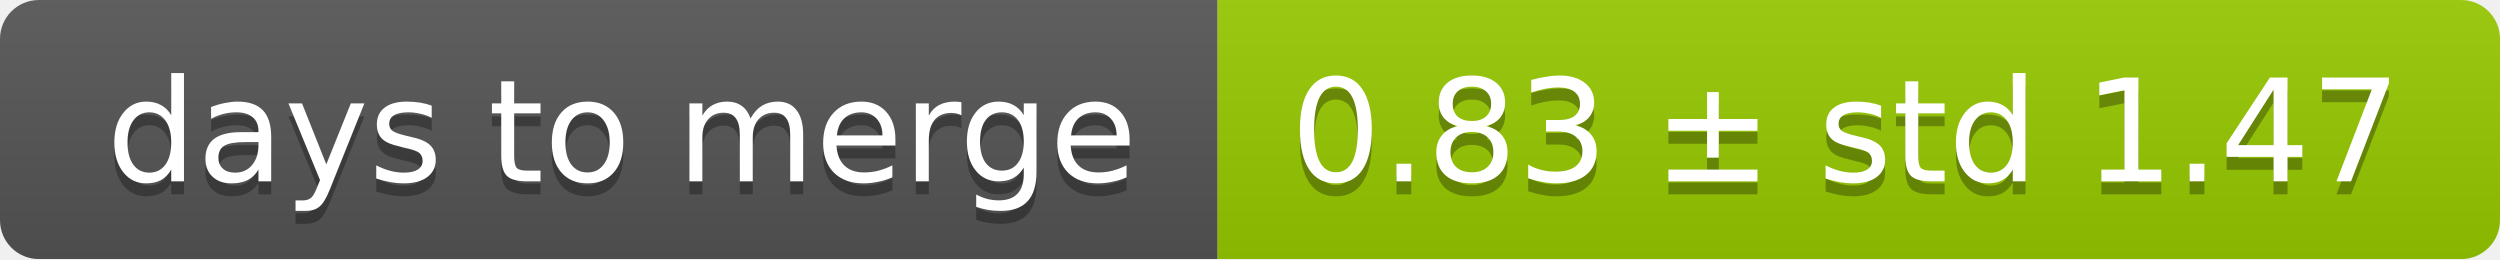
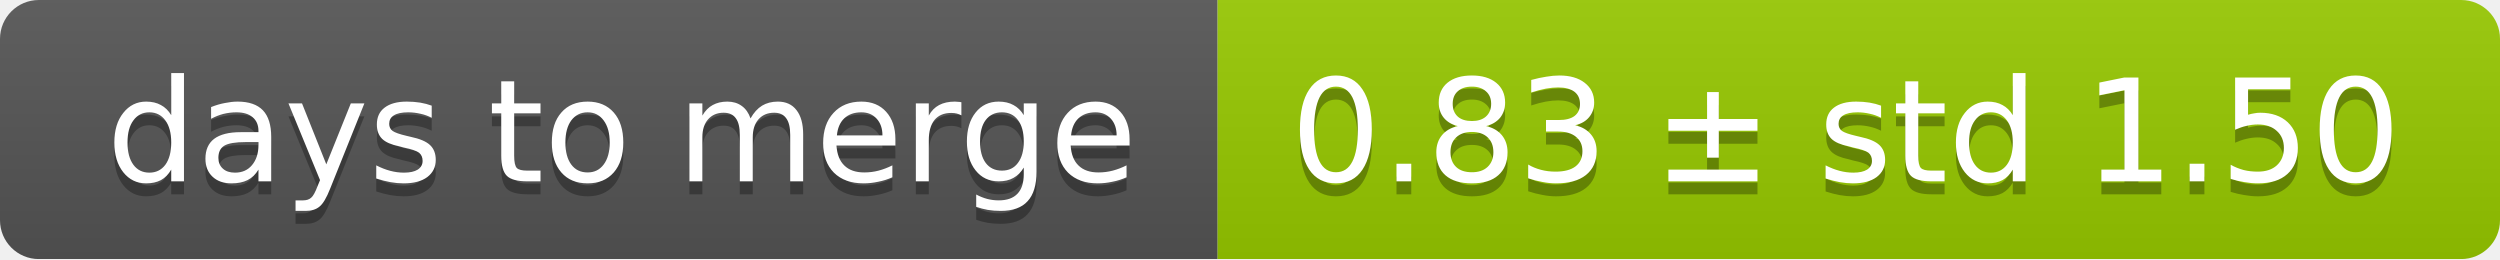
<svg xmlns="http://www.w3.org/2000/svg" width="193" height="20">
  <linearGradient id="smooth" x2="0" y2="100%">
    <stop offset="0" stop-color="#bbb" stop-opacity=".1" />
    <stop offset="1" stop-opacity=".1" />
  </linearGradient>
  <mask id="round">
    <rect width="193" height="20" rx="3" fill="#fff" />
  </mask>
  <g mask="url(#round)">
    <rect width="94" height="20" fill="#555" />
    <rect x="94" width="99" height="20" fill="#97ca00" />
    <rect width="193" height="20" fill="url(#smooth)" />
  </g>
  <g fill="#fff" text-anchor="middle" font-family="DejaVu Sans,Verdana,Geneva,sans-serif" font-size="11">
    <text x="48" y="15" fill="#010101" fill-opacity=".3">days to merge</text>
    <text x="48" y="14">days to merge</text>
-     <text x="142.5" y="15" fill="#010101" fill-opacity=".3">0.83 ± std 1.47</text>
-     <text x="142.5" y="14">0.83 ± std 1.47</text>
+     <text x="142.5" y="15" fill="#010101" fill-opacity=".3">0.83 ± std 1.50</text>
+     <text x="142.5" y="14">0.83 ± std 1.50</text>
  </g>
</svg>
